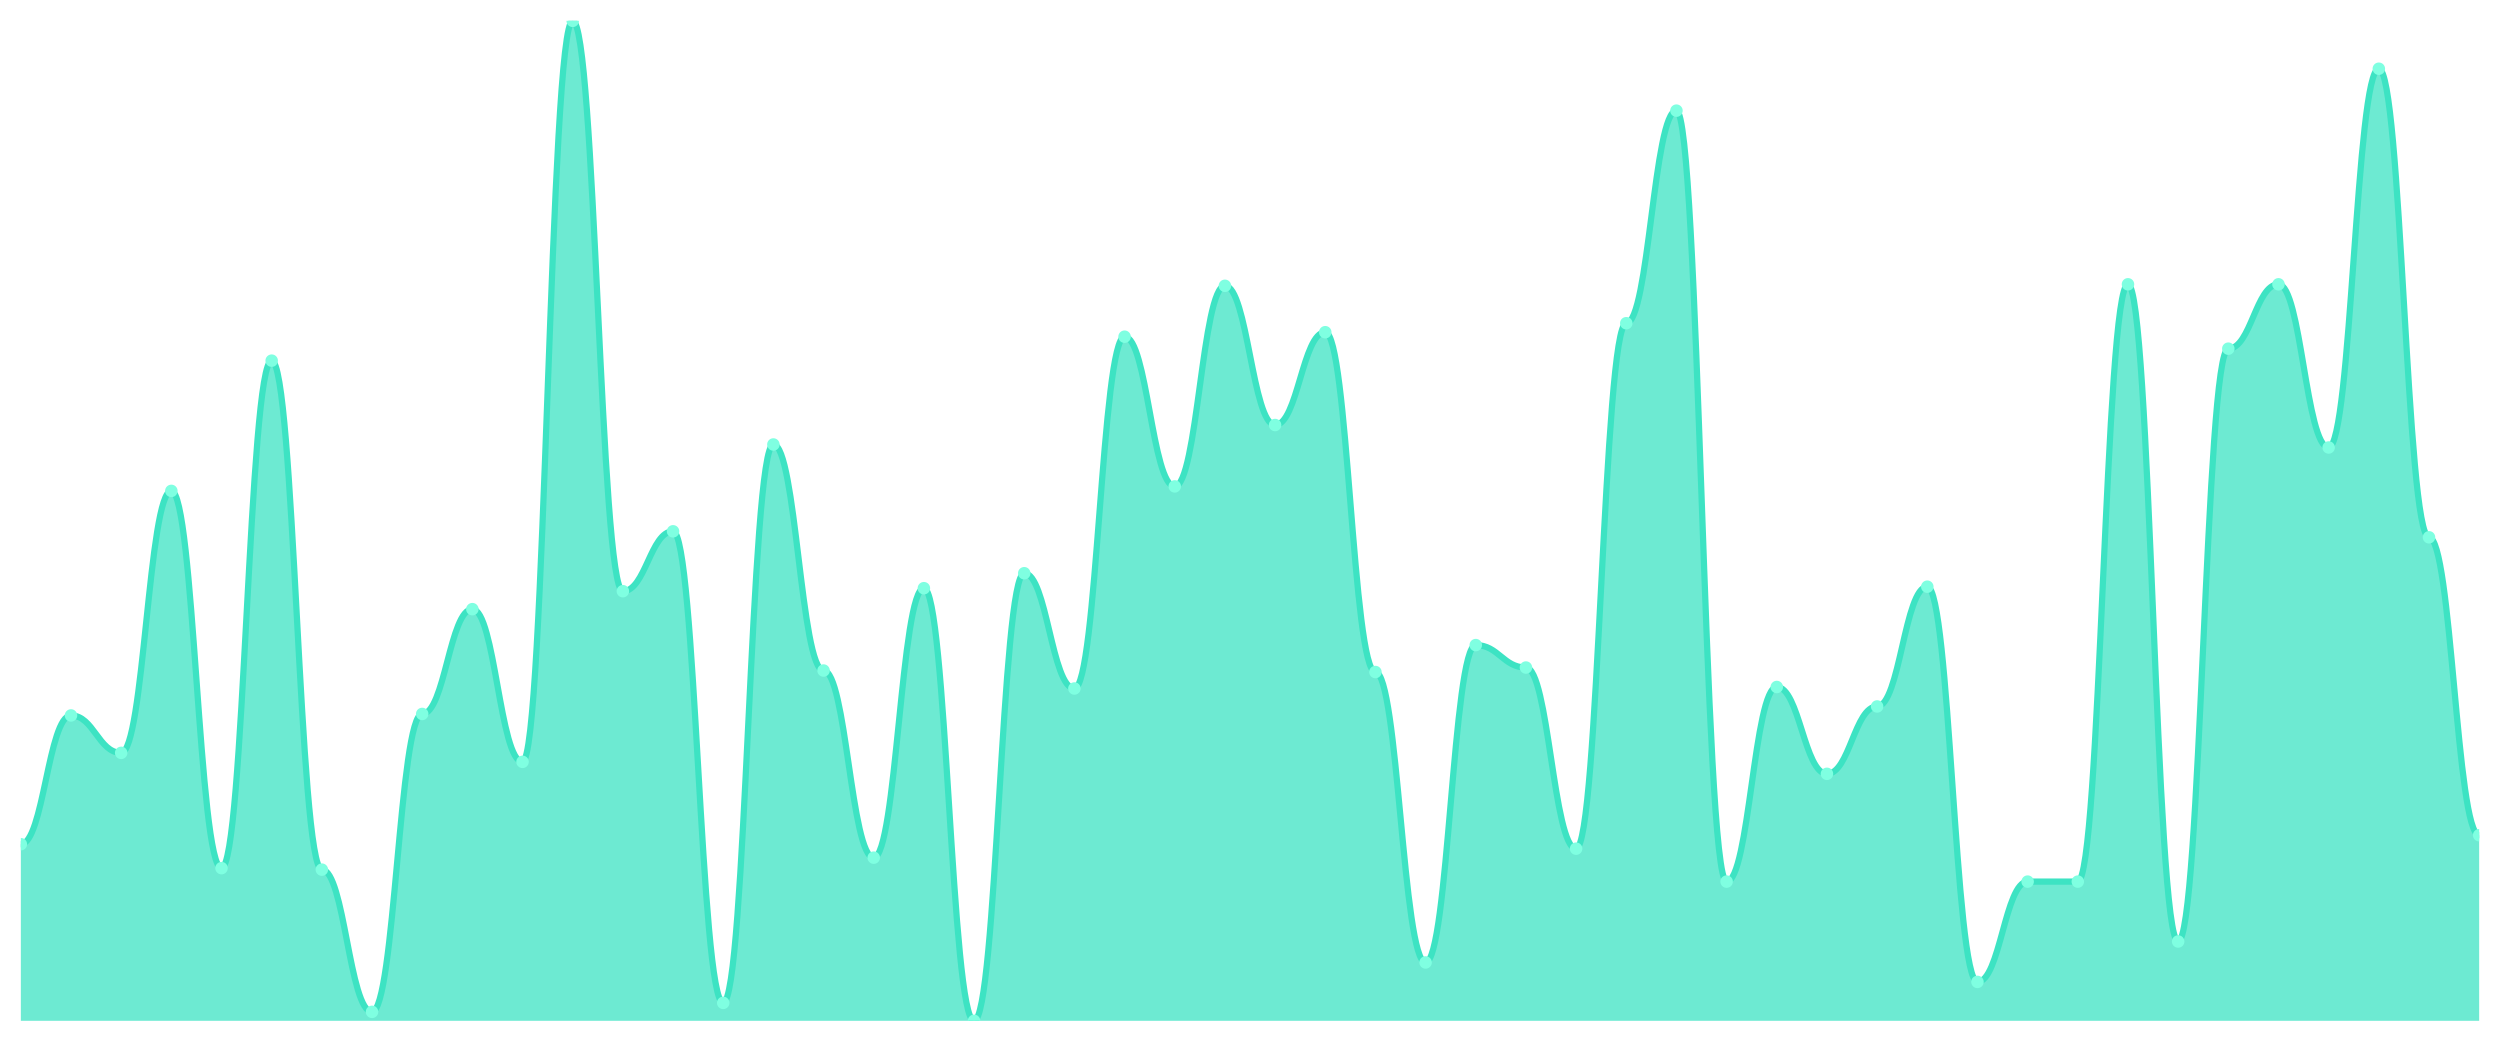
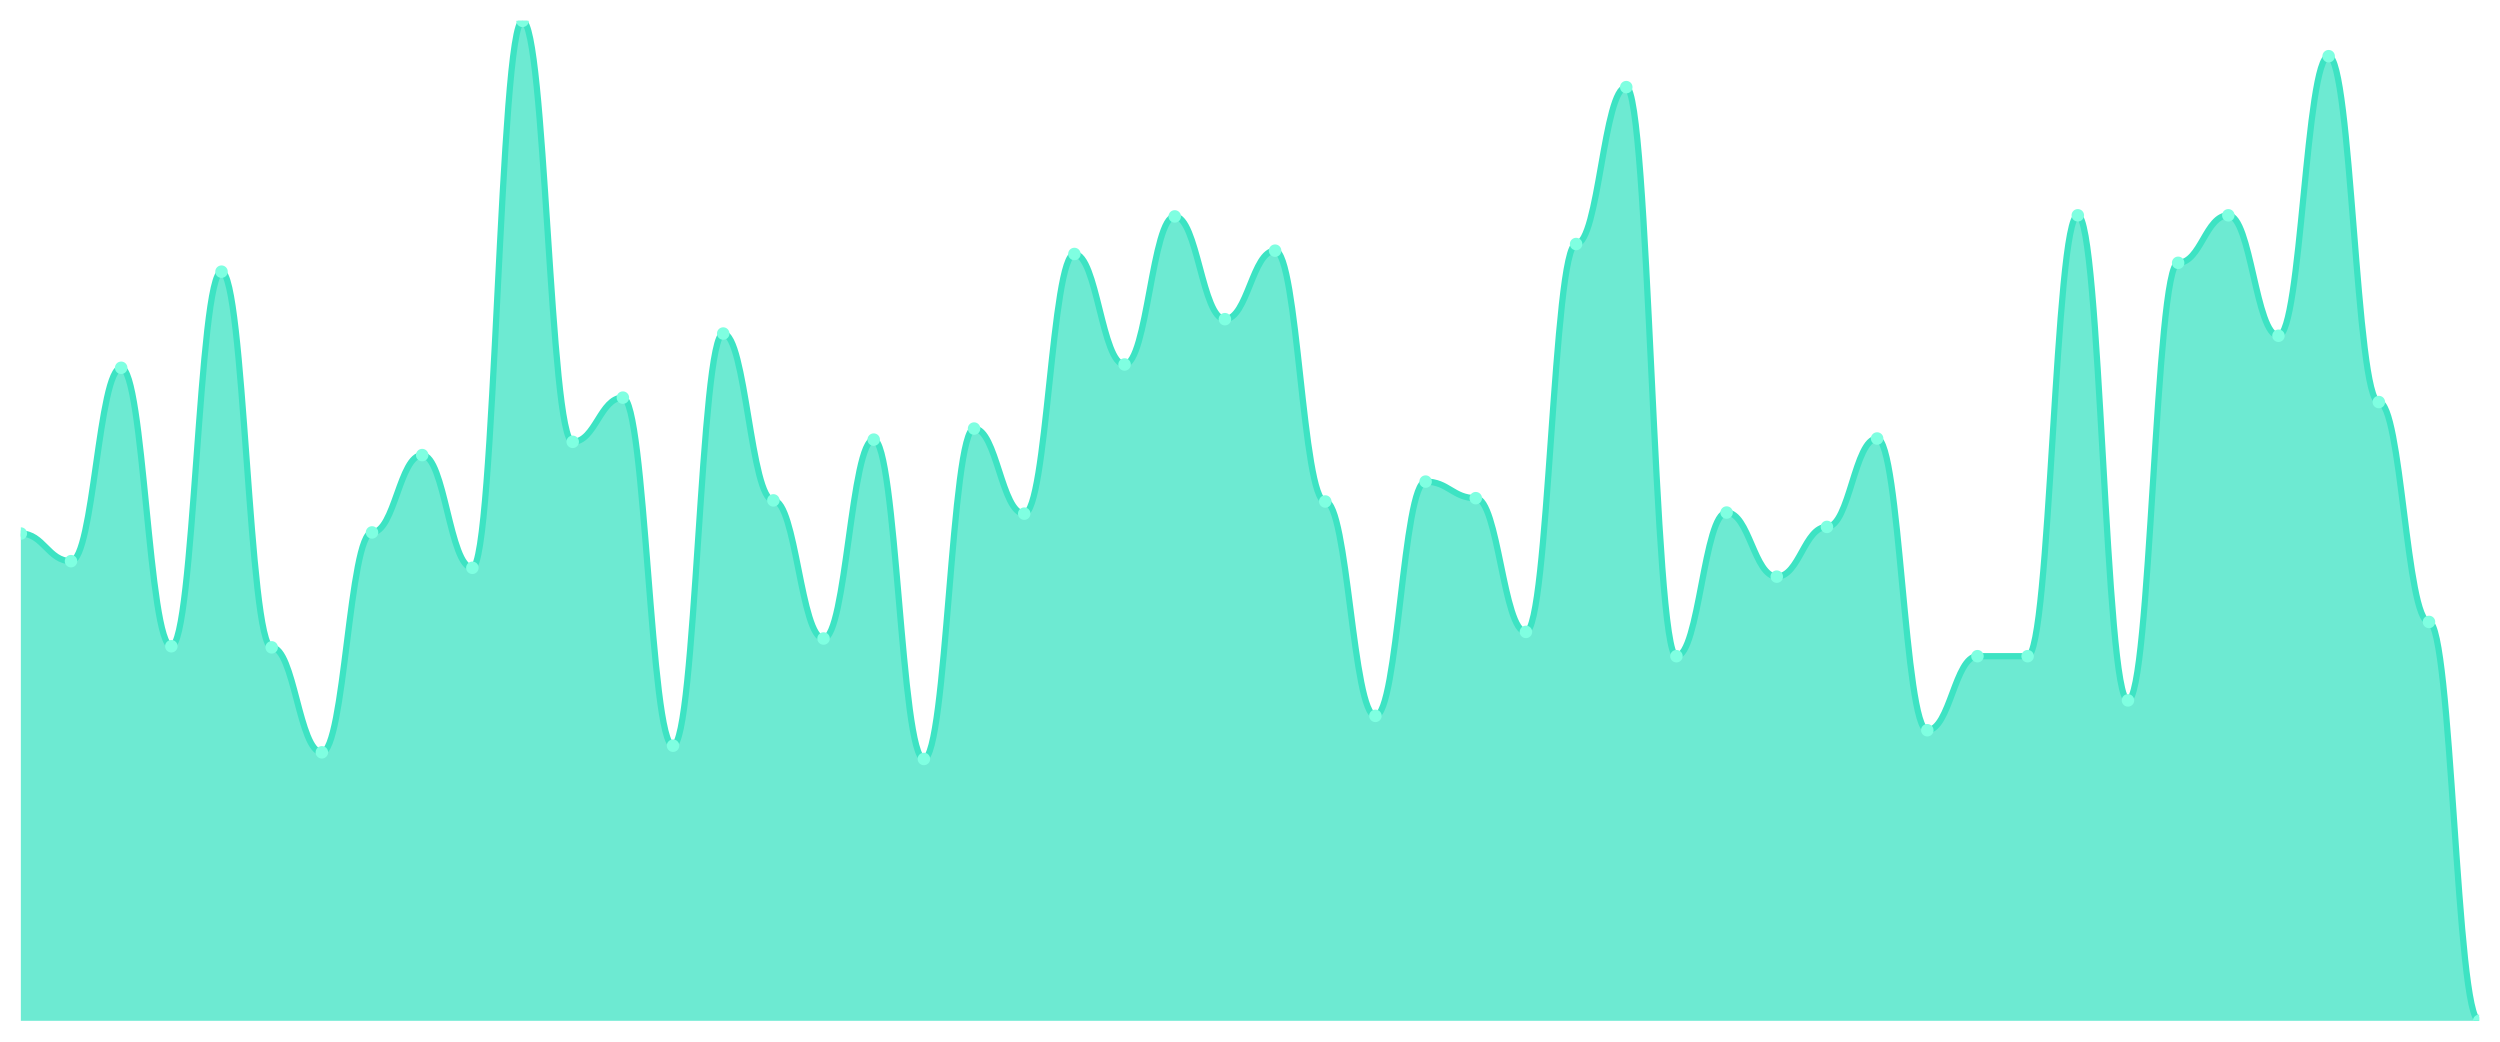
<svg xmlns="http://www.w3.org/2000/svg" viewBox="0 0 1200 500" width="1200" height="500">
  <defs>
    <clipPath id="c">
      <rect x="10" y="10" width="1180" height="480" />
    </clipPath>
  </defs>
  <rect width="1200" height="500" fill="none" />
  <g clip-path="url(#c)">
-     <path d="M 10,490 L 10,405.21 C 20.837,405.21 23.245,343.413 34.082,343.413 C 44.918,343.413 47.327,361.377 58.163,361.377 C 69,361.377 71.408,235.629 82.245,235.629 C 93.082,235.629 95.49,416.707 106.327,416.707 C 117.163,416.707 119.571,173.114 130.408,173.114 C 141.245,173.114 143.653,417.425 154.49,417.425 C 165.327,417.425 167.735,485.689 178.571,485.689 C 189.408,485.689 191.816,342.695 202.653,342.695 C 213.49,342.695 215.898,292.395 226.735,292.395 C 237.571,292.395 239.98,365.689 250.816,365.689 C 261.653,365.689 264.061,10 274.898,10 C 285.735,10 288.143,283.772 298.98,283.772 C 309.816,283.772 312.224,255.03 323.061,255.03 C 333.898,255.03 336.306,481.377 347.143,481.377 C 357.98,481.377 360.388,213.353 371.224,213.353 C 382.061,213.353 384.469,321.856 395.306,321.856 C 406.143,321.856 408.551,411.677 419.388,411.677 C 430.224,411.677 432.633,282.335 443.469,282.335 C 454.306,282.335 456.714,490 467.551,490 C 478.388,490 480.796,275.15 491.633,275.15 C 502.469,275.15 504.878,330.479 515.714,330.479 C 526.551,330.479 528.959,161.617 539.796,161.617 C 550.633,161.617 553.041,233.473 563.878,233.473 C 574.714,233.473 577.122,137.186 587.959,137.186 C 598.796,137.186 601.204,204.012 612.041,204.012 C 622.878,204.012 625.286,159.461 636.122,159.461 C 646.959,159.461 649.367,322.575 660.204,322.575 C 671.041,322.575 673.449,461.976 684.286,461.976 C 695.122,461.976 697.531,309.641 708.367,309.641 C 719.204,309.641 721.612,320.419 732.449,320.419 C 743.286,320.419 745.694,407.365 756.531,407.365 C 767.367,407.365 769.776,155.15 780.612,155.15 C 791.449,155.15 793.857,53.114 804.694,53.114 C 815.531,53.114 817.939,423.174 828.776,423.174 C 839.612,423.174 842.02,329.76 852.857,329.76 C 863.694,329.76 866.102,371.437 876.939,371.437 C 887.776,371.437 890.184,339.102 901.02,339.102 C 911.857,339.102 914.265,281.617 925.102,281.617 C 935.939,281.617 938.347,471.317 949.184,471.317 C 960.02,471.317 962.429,423.174 973.265,423.174 C 984.102,423.174 986.51,423.174 997.347,423.174 C 1008.184,423.174 1010.592,136.467 1021.429,136.467 C 1032.265,136.467 1034.673,451.916 1045.51,451.916 C 1056.347,451.916 1058.755,167.365 1069.592,167.365 C 1080.429,167.365 1082.837,136.467 1093.673,136.467 C 1104.51,136.467 1106.918,214.79 1117.755,214.79 C 1128.592,214.79 1131,32.994 1141.837,32.994 C 1152.673,32.994 1155.082,257.904 1165.918,257.904 C 1176.755,257.904 1179.163,400.898 1190,400.898 L 1190,490 Z" fill="rgba(61,227,195,0.75)" />
-     <path d="M 10,405.21 C 20.837,405.21 23.245,343.413 34.082,343.413 C 44.918,343.413 47.327,361.377 58.163,361.377 C 69,361.377 71.408,235.629 82.245,235.629 C 93.082,235.629 95.49,416.707 106.327,416.707 C 117.163,416.707 119.571,173.114 130.408,173.114 C 141.245,173.114 143.653,417.425 154.49,417.425 C 165.327,417.425 167.735,485.689 178.571,485.689 C 189.408,485.689 191.816,342.695 202.653,342.695 C 213.49,342.695 215.898,292.395 226.735,292.395 C 237.571,292.395 239.98,365.689 250.816,365.689 C 261.653,365.689 264.061,10 274.898,10 C 285.735,10 288.143,283.772 298.98,283.772 C 309.816,283.772 312.224,255.03 323.061,255.03 C 333.898,255.03 336.306,481.377 347.143,481.377 C 357.98,481.377 360.388,213.353 371.224,213.353 C 382.061,213.353 384.469,321.856 395.306,321.856 C 406.143,321.856 408.551,411.677 419.388,411.677 C 430.224,411.677 432.633,282.335 443.469,282.335 C 454.306,282.335 456.714,490 467.551,490 C 478.388,490 480.796,275.15 491.633,275.15 C 502.469,275.15 504.878,330.479 515.714,330.479 C 526.551,330.479 528.959,161.617 539.796,161.617 C 550.633,161.617 553.041,233.473 563.878,233.473 C 574.714,233.473 577.122,137.186 587.959,137.186 C 598.796,137.186 601.204,204.012 612.041,204.012 C 622.878,204.012 625.286,159.461 636.122,159.461 C 646.959,159.461 649.367,322.575 660.204,322.575 C 671.041,322.575 673.449,461.976 684.286,461.976 C 695.122,461.976 697.531,309.641 708.367,309.641 C 719.204,309.641 721.612,320.419 732.449,320.419 C 743.286,320.419 745.694,407.365 756.531,407.365 C 767.367,407.365 769.776,155.15 780.612,155.15 C 791.449,155.15 793.857,53.114 804.694,53.114 C 815.531,53.114 817.939,423.174 828.776,423.174 C 839.612,423.174 842.02,329.76 852.857,329.76 C 863.694,329.76 866.102,371.437 876.939,371.437 C 887.776,371.437 890.184,339.102 901.02,339.102 C 911.857,339.102 914.265,281.617 925.102,281.617 C 935.939,281.617 938.347,471.317 949.184,471.317 C 960.02,471.317 962.429,423.174 973.265,423.174 C 984.102,423.174 986.51,423.174 997.347,423.174 C 1008.184,423.174 1010.592,136.467 1021.429,136.467 C 1032.265,136.467 1034.673,451.916 1045.51,451.916 C 1056.347,451.916 1058.755,167.365 1069.592,167.365 C 1080.429,167.365 1082.837,136.467 1093.673,136.467 C 1104.51,136.467 1106.918,214.79 1117.755,214.79 C 1128.592,214.79 1131,32.994 1141.837,32.994 C 1152.673,32.994 1155.082,257.904 1165.918,257.904 C 1176.755,257.904 1179.163,400.898 1190,400.898" fill="none" stroke="#3de3c3" stroke-width="3" stroke-linecap="round" stroke-linejoin="round" />
-     <circle cx="10" cy="405.21" r="3" fill="#7fffe1" />
-     <circle cx="34.082" cy="343.413" r="3" fill="#7fffe1" />
-     <circle cx="58.163" cy="361.377" r="3" fill="#7fffe1" />
-     <circle cx="82.245" cy="235.629" r="3" fill="#7fffe1" />
-     <circle cx="106.327" cy="416.707" r="3" fill="#7fffe1" />
-     <circle cx="130.408" cy="173.114" r="3" fill="#7fffe1" />
-     <circle cx="154.49" cy="417.425" r="3" fill="#7fffe1" />
-     <circle cx="178.571" cy="485.689" r="3" fill="#7fffe1" />
-     <circle cx="202.653" cy="342.695" r="3" fill="#7fffe1" />
-     <circle cx="226.735" cy="292.395" r="3" fill="#7fffe1" />
-     <circle cx="250.816" cy="365.689" r="3" fill="#7fffe1" />
-     <circle cx="274.898" cy="10" r="3" fill="#7fffe1" />
-     <circle cx="298.98" cy="283.772" r="3" fill="#7fffe1" />
-     <circle cx="323.061" cy="255.03" r="3" fill="#7fffe1" />
-     <circle cx="347.143" cy="481.377" r="3" fill="#7fffe1" />
-     <circle cx="371.224" cy="213.353" r="3" fill="#7fffe1" />
-     <circle cx="395.306" cy="321.856" r="3" fill="#7fffe1" />
-     <circle cx="419.388" cy="411.677" r="3" fill="#7fffe1" />
-     <circle cx="443.469" cy="282.335" r="3" fill="#7fffe1" />
-     <circle cx="467.551" cy="490" r="3" fill="#7fffe1" />
-     <circle cx="491.633" cy="275.15" r="3" fill="#7fffe1" />
-     <circle cx="515.714" cy="330.479" r="3" fill="#7fffe1" />
-     <circle cx="539.796" cy="161.617" r="3" fill="#7fffe1" />
-     <circle cx="563.878" cy="233.473" r="3" fill="#7fffe1" />
-     <circle cx="587.959" cy="137.186" r="3" fill="#7fffe1" />
-     <circle cx="612.041" cy="204.012" r="3" fill="#7fffe1" />
-     <circle cx="636.122" cy="159.461" r="3" fill="#7fffe1" />
-     <circle cx="660.204" cy="322.575" r="3" fill="#7fffe1" />
-     <circle cx="684.286" cy="461.976" r="3" fill="#7fffe1" />
-     <circle cx="708.367" cy="309.641" r="3" fill="#7fffe1" />
-     <circle cx="732.449" cy="320.419" r="3" fill="#7fffe1" />
-     <circle cx="756.531" cy="407.365" r="3" fill="#7fffe1" />
-     <circle cx="780.612" cy="155.15" r="3" fill="#7fffe1" />
-     <circle cx="804.694" cy="53.114" r="3" fill="#7fffe1" />
-     <circle cx="828.776" cy="423.174" r="3" fill="#7fffe1" />
-     <circle cx="852.857" cy="329.76" r="3" fill="#7fffe1" />
-     <circle cx="876.939" cy="371.437" r="3" fill="#7fffe1" />
-     <circle cx="901.02" cy="339.102" r="3" fill="#7fffe1" />
-     <circle cx="925.102" cy="281.617" r="3" fill="#7fffe1" />
-     <circle cx="949.184" cy="471.317" r="3" fill="#7fffe1" />
-     <circle cx="973.265" cy="423.174" r="3" fill="#7fffe1" />
-     <circle cx="997.347" cy="423.174" r="3" fill="#7fffe1" />
-     <circle cx="1021.429" cy="136.467" r="3" fill="#7fffe1" />
-     <circle cx="1045.51" cy="451.916" r="3" fill="#7fffe1" />
-     <circle cx="1069.592" cy="167.365" r="3" fill="#7fffe1" />
-     <circle cx="1093.673" cy="136.467" r="3" fill="#7fffe1" />
-     <circle cx="1117.755" cy="214.79" r="3" fill="#7fffe1" />
-     <circle cx="1141.837" cy="32.994" r="3" fill="#7fffe1" />
-     <circle cx="1165.918" cy="257.904" r="3" fill="#7fffe1" />
-     <circle cx="1190" cy="400.898" r="3" fill="#7fffe1" />
+     <path d="M 10,490 L 10,256.099 C 20.837,256.099 23.245,269.359 34.082,269.359 C 44.918,269.359 47.327,176.541 58.163,176.541 C 69,176.541 71.408,310.199 82.245,310.199 C 93.082,310.199 95.49,130.398 106.327,130.398 C 117.163,130.398 119.571,310.729 130.408,310.729 C 141.245,310.729 143.653,361.116 154.49,361.116 C 165.327,361.116 167.735,255.569 178.571,255.569 C 189.408,255.569 191.816,218.442 202.653,218.442 C 213.49,218.442 215.898,272.541 226.735,272.541 C 237.571,272.541 239.98,10 250.816,10 C 261.653,10 264.061,212.077 274.898,212.077 C 285.735,212.077 288.143,190.862 298.98,190.862 C 309.816,190.862 312.224,357.934 323.061,357.934 C 333.898,357.934 336.306,160.099 347.143,160.099 C 357.98,160.099 360.388,240.188 371.224,240.188 C 382.061,240.188 384.469,306.486 395.306,306.486 C 406.143,306.486 408.551,211.017 419.388,211.017 C 430.224,211.017 432.633,364.298 443.469,364.298 C 454.306,364.298 456.714,205.713 467.551,205.713 C 478.388,205.713 480.796,246.552 491.633,246.552 C 502.469,246.552 504.878,121.912 515.714,121.912 C 526.551,121.912 528.959,174.95 539.796,174.95 C 550.633,174.95 553.041,103.878 563.878,103.878 C 574.714,103.878 577.122,153.204 587.959,153.204 C 598.796,153.204 601.204,120.32 612.041,120.32 C 622.878,120.32 625.286,240.718 636.122,240.718 C 646.959,240.718 649.367,343.613 660.204,343.613 C 671.041,343.613 673.449,231.171 684.286,231.171 C 695.122,231.171 697.531,239.127 708.367,239.127 C 719.204,239.127 721.612,303.304 732.449,303.304 C 743.286,303.304 745.694,117.138 756.531,117.138 C 767.367,117.138 769.776,41.823 780.612,41.823 C 791.449,41.823 793.857,314.972 804.694,314.972 C 815.531,314.972 817.939,246.022 828.776,246.022 C 839.612,246.022 842.02,276.785 852.857,276.785 C 863.694,276.785 866.102,252.917 876.939,252.917 C 887.776,252.917 890.184,210.486 901.02,210.486 C 911.857,210.486 914.265,350.508 925.102,350.508 C 935.939,350.508 938.347,314.972 949.184,314.972 C 960.02,314.972 962.429,314.972 973.265,314.972 C 984.102,314.972 986.51,103.348 997.347,103.348 C 1008.184,103.348 1010.592,336.188 1021.429,336.188 C 1032.265,336.188 1034.673,126.155 1045.51,126.155 C 1056.347,126.155 1058.755,103.348 1069.592,103.348 C 1080.429,103.348 1082.837,161.16 1093.673,161.16 C 1104.51,161.16 1106.918,26.972 1117.755,26.972 C 1128.592,26.972 1131,192.983 1141.837,192.983 C 1152.673,192.983 1155.082,298.53 1165.918,298.53 C 1176.755,298.53 1179.163,490 1190,490 L 1190,490 Z" fill="rgba(61,227,195,0.75)" />
+     <path d="M 10,256.099 C 20.837,256.099 23.245,269.359 34.082,269.359 C 44.918,269.359 47.327,176.541 58.163,176.541 C 69,176.541 71.408,310.199 82.245,310.199 C 93.082,310.199 95.49,130.398 106.327,130.398 C 117.163,130.398 119.571,310.729 130.408,310.729 C 141.245,310.729 143.653,361.116 154.49,361.116 C 165.327,361.116 167.735,255.569 178.571,255.569 C 189.408,255.569 191.816,218.442 202.653,218.442 C 213.49,218.442 215.898,272.541 226.735,272.541 C 237.571,272.541 239.98,10 250.816,10 C 261.653,10 264.061,212.077 274.898,212.077 C 285.735,212.077 288.143,190.862 298.98,190.862 C 309.816,190.862 312.224,357.934 323.061,357.934 C 333.898,357.934 336.306,160.099 347.143,160.099 C 357.98,160.099 360.388,240.188 371.224,240.188 C 382.061,240.188 384.469,306.486 395.306,306.486 C 406.143,306.486 408.551,211.017 419.388,211.017 C 430.224,211.017 432.633,364.298 443.469,364.298 C 454.306,364.298 456.714,205.713 467.551,205.713 C 478.388,205.713 480.796,246.552 491.633,246.552 C 502.469,246.552 504.878,121.912 515.714,121.912 C 526.551,121.912 528.959,174.95 539.796,174.95 C 550.633,174.95 553.041,103.878 563.878,103.878 C 574.714,103.878 577.122,153.204 587.959,153.204 C 598.796,153.204 601.204,120.32 612.041,120.32 C 622.878,120.32 625.286,240.718 636.122,240.718 C 646.959,240.718 649.367,343.613 660.204,343.613 C 671.041,343.613 673.449,231.171 684.286,231.171 C 695.122,231.171 697.531,239.127 708.367,239.127 C 719.204,239.127 721.612,303.304 732.449,303.304 C 743.286,303.304 745.694,117.138 756.531,117.138 C 767.367,117.138 769.776,41.823 780.612,41.823 C 791.449,41.823 793.857,314.972 804.694,314.972 C 815.531,314.972 817.939,246.022 828.776,246.022 C 839.612,246.022 842.02,276.785 852.857,276.785 C 863.694,276.785 866.102,252.917 876.939,252.917 C 887.776,252.917 890.184,210.486 901.02,210.486 C 911.857,210.486 914.265,350.508 925.102,350.508 C 935.939,350.508 938.347,314.972 949.184,314.972 C 960.02,314.972 962.429,314.972 973.265,314.972 C 984.102,314.972 986.51,103.348 997.347,103.348 C 1008.184,103.348 1010.592,336.188 1021.429,336.188 C 1032.265,336.188 1034.673,126.155 1045.51,126.155 C 1056.347,126.155 1058.755,103.348 1069.592,103.348 C 1080.429,103.348 1082.837,161.16 1093.673,161.16 C 1104.51,161.16 1106.918,26.972 1117.755,26.972 C 1128.592,26.972 1131,192.983 1141.837,192.983 C 1152.673,192.983 1155.082,298.53 1165.918,298.53 C 1176.755,298.53 1179.163,490 1190,490" fill="none" stroke="#3de3c3" stroke-width="3" stroke-linecap="round" stroke-linejoin="round" />
+     <circle cx="10" cy="256.099" r="3" fill="#7fffe1" />
+     <circle cx="34.082" cy="269.359" r="3" fill="#7fffe1" />
+     <circle cx="58.163" cy="176.541" r="3" fill="#7fffe1" />
+     <circle cx="82.245" cy="310.199" r="3" fill="#7fffe1" />
+     <circle cx="106.327" cy="130.398" r="3" fill="#7fffe1" />
+     <circle cx="130.408" cy="310.729" r="3" fill="#7fffe1" />
+     <circle cx="154.49" cy="361.116" r="3" fill="#7fffe1" />
+     <circle cx="178.571" cy="255.569" r="3" fill="#7fffe1" />
+     <circle cx="202.653" cy="218.442" r="3" fill="#7fffe1" />
+     <circle cx="226.735" cy="272.541" r="3" fill="#7fffe1" />
+     <circle cx="250.816" cy="10" r="3" fill="#7fffe1" />
+     <circle cx="274.898" cy="212.077" r="3" fill="#7fffe1" />
+     <circle cx="298.98" cy="190.862" r="3" fill="#7fffe1" />
+     <circle cx="323.061" cy="357.934" r="3" fill="#7fffe1" />
+     <circle cx="347.143" cy="160.099" r="3" fill="#7fffe1" />
+     <circle cx="371.224" cy="240.188" r="3" fill="#7fffe1" />
+     <circle cx="395.306" cy="306.486" r="3" fill="#7fffe1" />
+     <circle cx="419.388" cy="211.017" r="3" fill="#7fffe1" />
+     <circle cx="443.469" cy="364.298" r="3" fill="#7fffe1" />
+     <circle cx="467.551" cy="205.713" r="3" fill="#7fffe1" />
+     <circle cx="491.633" cy="246.552" r="3" fill="#7fffe1" />
+     <circle cx="515.714" cy="121.912" r="3" fill="#7fffe1" />
+     <circle cx="539.796" cy="174.95" r="3" fill="#7fffe1" />
+     <circle cx="563.878" cy="103.878" r="3" fill="#7fffe1" />
+     <circle cx="587.959" cy="153.204" r="3" fill="#7fffe1" />
+     <circle cx="612.041" cy="120.32" r="3" fill="#7fffe1" />
+     <circle cx="636.122" cy="240.718" r="3" fill="#7fffe1" />
+     <circle cx="660.204" cy="343.613" r="3" fill="#7fffe1" />
+     <circle cx="684.286" cy="231.171" r="3" fill="#7fffe1" />
+     <circle cx="708.367" cy="239.127" r="3" fill="#7fffe1" />
+     <circle cx="732.449" cy="303.304" r="3" fill="#7fffe1" />
+     <circle cx="756.531" cy="117.138" r="3" fill="#7fffe1" />
+     <circle cx="780.612" cy="41.823" r="3" fill="#7fffe1" />
+     <circle cx="804.694" cy="314.972" r="3" fill="#7fffe1" />
+     <circle cx="828.776" cy="246.022" r="3" fill="#7fffe1" />
+     <circle cx="852.857" cy="276.785" r="3" fill="#7fffe1" />
+     <circle cx="876.939" cy="252.917" r="3" fill="#7fffe1" />
+     <circle cx="901.02" cy="210.486" r="3" fill="#7fffe1" />
+     <circle cx="925.102" cy="350.508" r="3" fill="#7fffe1" />
+     <circle cx="949.184" cy="314.972" r="3" fill="#7fffe1" />
+     <circle cx="973.265" cy="314.972" r="3" fill="#7fffe1" />
+     <circle cx="997.347" cy="103.348" r="3" fill="#7fffe1" />
+     <circle cx="1021.429" cy="336.188" r="3" fill="#7fffe1" />
+     <circle cx="1045.51" cy="126.155" r="3" fill="#7fffe1" />
+     <circle cx="1069.592" cy="103.348" r="3" fill="#7fffe1" />
+     <circle cx="1093.673" cy="161.16" r="3" fill="#7fffe1" />
+     <circle cx="1117.755" cy="26.972" r="3" fill="#7fffe1" />
+     <circle cx="1141.837" cy="192.983" r="3" fill="#7fffe1" />
+     <circle cx="1165.918" cy="298.53" r="3" fill="#7fffe1" />
+     <circle cx="1190" cy="490" r="3" fill="#7fffe1" />
  </g>
</svg>
